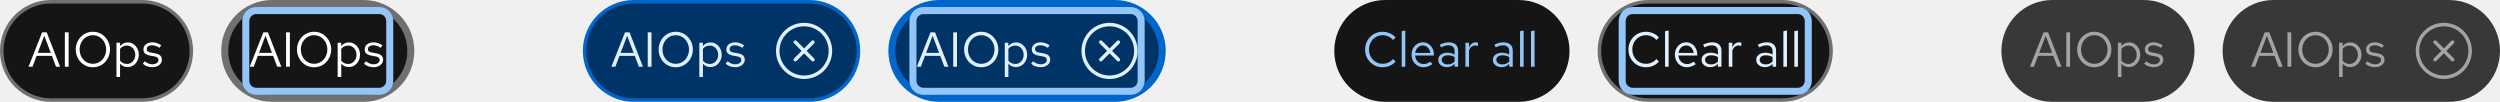
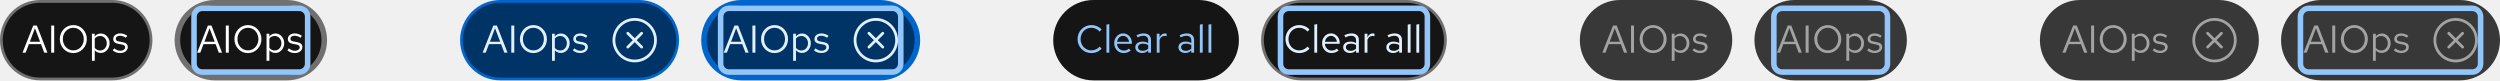
- <svg xmlns="http://www.w3.org/2000/svg" width="712" height="29" viewBox="0 0 712 29" fill="none">
+ <svg xmlns="http://www.w3.org/2000/svg" width="902" height="29" viewBox="0 0 902 29" fill="none">
  <rect x="64" y="1" width="53" height="27" rx="13.5" fill="#151515" />
  <rect x="64" y="1" width="53" height="27" rx="13.5" stroke="#707070" stroke-width="2" />
  <path d="M71.126 19L75.004 9.2H76.292L80.114 19H78.952L77.79 15.92H73.422L72.26 19H71.126ZM73.758 15.066H77.468L75.606 10.18L73.758 15.066ZM81.474 19V9.2H82.552V19H81.474ZM89.453 19.154C88.772 19.154 88.137 19.028 87.549 18.776C86.961 18.515 86.443 18.155 85.995 17.698C85.556 17.231 85.211 16.695 84.959 16.088C84.707 15.472 84.581 14.809 84.581 14.1C84.581 13.391 84.707 12.733 84.959 12.126C85.211 11.51 85.556 10.973 85.995 10.516C86.443 10.049 86.961 9.69 87.549 9.438C88.137 9.177 88.772 9.046 89.453 9.046C90.135 9.046 90.769 9.177 91.357 9.438C91.945 9.69 92.459 10.049 92.897 10.516C93.345 10.973 93.695 11.51 93.947 12.126C94.199 12.733 94.325 13.391 94.325 14.1C94.325 14.809 94.199 15.472 93.947 16.088C93.695 16.695 93.345 17.231 92.897 17.698C92.459 18.155 91.945 18.515 91.357 18.776C90.769 19.028 90.135 19.154 89.453 19.154ZM89.453 18.174C89.985 18.174 90.48 18.071 90.937 17.866C91.394 17.661 91.796 17.371 92.141 16.998C92.487 16.625 92.752 16.191 92.939 15.696C93.135 15.201 93.233 14.669 93.233 14.1C93.233 13.521 93.135 12.989 92.939 12.504C92.752 12.009 92.487 11.575 92.141 11.202C91.796 10.829 91.394 10.539 90.937 10.334C90.48 10.129 89.985 10.026 89.453 10.026C88.921 10.026 88.427 10.129 87.969 10.334C87.512 10.539 87.111 10.829 86.765 11.202C86.42 11.575 86.149 12.009 85.953 12.504C85.766 12.989 85.673 13.517 85.673 14.086C85.673 14.665 85.766 15.201 85.953 15.696C86.149 16.191 86.42 16.625 86.765 16.998C87.111 17.371 87.512 17.661 87.969 17.866C88.427 18.071 88.921 18.174 89.453 18.174ZM96.167 21.926V12.168H97.175V13.148C97.436 12.803 97.754 12.541 98.127 12.364C98.51 12.177 98.93 12.084 99.387 12.084C99.984 12.084 100.517 12.243 100.983 12.56C101.459 12.868 101.837 13.288 102.117 13.82C102.397 14.343 102.537 14.931 102.537 15.584C102.537 16.237 102.393 16.83 102.103 17.362C101.823 17.894 101.441 18.319 100.955 18.636C100.479 18.944 99.938 19.098 99.331 19.098C98.902 19.098 98.505 19.019 98.141 18.86C97.777 18.692 97.46 18.454 97.189 18.146V21.926H96.167ZM99.135 18.216C99.593 18.216 99.999 18.104 100.353 17.88C100.717 17.647 101.002 17.334 101.207 16.942C101.422 16.541 101.529 16.093 101.529 15.598C101.529 15.094 101.422 14.646 101.207 14.254C101.002 13.862 100.717 13.554 100.353 13.33C99.999 13.097 99.593 12.98 99.135 12.98C98.734 12.98 98.361 13.064 98.015 13.232C97.679 13.391 97.404 13.619 97.189 13.918V17.264C97.413 17.563 97.693 17.796 98.029 17.964C98.374 18.132 98.743 18.216 99.135 18.216ZM106.443 19.14C105.883 19.14 105.365 19.056 104.889 18.888C104.413 18.711 104.007 18.459 103.671 18.132L104.217 17.46C104.628 17.759 105.006 17.978 105.351 18.118C105.697 18.249 106.051 18.314 106.415 18.314C106.91 18.314 107.321 18.197 107.647 17.964C107.974 17.731 108.137 17.432 108.137 17.068C108.137 16.788 108.039 16.569 107.843 16.41C107.657 16.251 107.344 16.13 106.905 16.046L105.785 15.85C105.123 15.729 104.633 15.523 104.315 15.234C104.007 14.945 103.853 14.553 103.853 14.058C103.853 13.666 103.956 13.321 104.161 13.022C104.376 12.723 104.67 12.49 105.043 12.322C105.417 12.145 105.841 12.056 106.317 12.056C106.784 12.056 107.227 12.126 107.647 12.266C108.067 12.397 108.492 12.611 108.921 12.91L108.417 13.624C108.063 13.372 107.708 13.19 107.353 13.078C106.999 12.957 106.639 12.896 106.275 12.896C105.827 12.896 105.468 12.994 105.197 13.19C104.927 13.386 104.791 13.652 104.791 13.988C104.791 14.268 104.875 14.483 105.043 14.632C105.221 14.781 105.529 14.893 105.967 14.968L107.115 15.178C107.806 15.299 108.31 15.509 108.627 15.808C108.945 16.107 109.103 16.508 109.103 17.012C109.103 17.413 108.987 17.777 108.753 18.104C108.52 18.421 108.203 18.673 107.801 18.86C107.4 19.047 106.947 19.14 106.443 19.14Z" fill="white" />
  <rect x="70" y="3" width="41" height="23" rx="3" stroke="#92C5F9" stroke-width="2" />
  <rect x="0.5" y="0.5" width="54" height="28" rx="14" fill="#151515" />
  <rect x="0.5" y="0.5" width="54" height="28" rx="14" stroke="#707070" />
  <path d="M8.126 19L12.004 9.2H13.292L17.114 19H15.952L14.79 15.92H10.422L9.26 19H8.126ZM10.758 15.066H14.468L12.606 10.18L10.758 15.066ZM18.474 19V9.2H19.552V19H18.474ZM26.453 19.154C25.772 19.154 25.137 19.028 24.549 18.776C23.961 18.515 23.443 18.155 22.995 17.698C22.556 17.231 22.211 16.695 21.959 16.088C21.707 15.472 21.581 14.809 21.581 14.1C21.581 13.391 21.707 12.733 21.959 12.126C22.211 11.51 22.556 10.973 22.995 10.516C23.443 10.049 23.961 9.69 24.549 9.438C25.137 9.177 25.772 9.046 26.453 9.046C27.134 9.046 27.769 9.177 28.357 9.438C28.945 9.69 29.459 10.049 29.897 10.516C30.345 10.973 30.695 11.51 30.947 12.126C31.199 12.733 31.325 13.391 31.325 14.1C31.325 14.809 31.199 15.472 30.947 16.088C30.695 16.695 30.345 17.231 29.897 17.698C29.459 18.155 28.945 18.515 28.357 18.776C27.769 19.028 27.134 19.154 26.453 19.154ZM26.453 18.174C26.985 18.174 27.48 18.071 27.937 17.866C28.395 17.661 28.796 17.371 29.141 16.998C29.486 16.625 29.753 16.191 29.939 15.696C30.135 15.201 30.233 14.669 30.233 14.1C30.233 13.521 30.135 12.989 29.939 12.504C29.753 12.009 29.486 11.575 29.141 11.202C28.796 10.829 28.395 10.539 27.937 10.334C27.48 10.129 26.985 10.026 26.453 10.026C25.921 10.026 25.427 10.129 24.969 10.334C24.512 10.539 24.11 10.829 23.765 11.202C23.42 11.575 23.149 12.009 22.953 12.504C22.767 12.989 22.673 13.517 22.673 14.086C22.673 14.665 22.767 15.201 22.953 15.696C23.149 16.191 23.42 16.625 23.765 16.998C24.11 17.371 24.512 17.661 24.969 17.866C25.427 18.071 25.921 18.174 26.453 18.174ZM33.167 21.926V12.168H34.175V13.148C34.437 12.803 34.754 12.541 35.127 12.364C35.51 12.177 35.93 12.084 36.387 12.084C36.984 12.084 37.517 12.243 37.983 12.56C38.459 12.868 38.837 13.288 39.117 13.82C39.397 14.343 39.537 14.931 39.537 15.584C39.537 16.237 39.392 16.83 39.103 17.362C38.823 17.894 38.441 18.319 37.955 18.636C37.479 18.944 36.938 19.098 36.331 19.098C35.902 19.098 35.505 19.019 35.141 18.86C34.777 18.692 34.46 18.454 34.189 18.146V21.926H33.167ZM36.135 18.216C36.593 18.216 36.998 18.104 37.353 17.88C37.717 17.647 38.002 17.334 38.207 16.942C38.422 16.541 38.529 16.093 38.529 15.598C38.529 15.094 38.422 14.646 38.207 14.254C38.002 13.862 37.717 13.554 37.353 13.33C36.998 13.097 36.593 12.98 36.135 12.98C35.734 12.98 35.361 13.064 35.015 13.232C34.679 13.391 34.404 13.619 34.189 13.918V17.264C34.413 17.563 34.693 17.796 35.029 17.964C35.374 18.132 35.743 18.216 36.135 18.216ZM43.443 19.14C42.883 19.14 42.365 19.056 41.889 18.888C41.413 18.711 41.007 18.459 40.671 18.132L41.217 17.46C41.628 17.759 42.006 17.978 42.351 18.118C42.697 18.249 43.051 18.314 43.415 18.314C43.91 18.314 44.321 18.197 44.647 17.964C44.974 17.731 45.137 17.432 45.137 17.068C45.137 16.788 45.039 16.569 44.843 16.41C44.657 16.251 44.344 16.13 43.905 16.046L42.785 15.85C42.123 15.729 41.633 15.523 41.315 15.234C41.007 14.945 40.853 14.553 40.853 14.058C40.853 13.666 40.956 13.321 41.161 13.022C41.376 12.723 41.67 12.49 42.043 12.322C42.417 12.145 42.841 12.056 43.317 12.056C43.784 12.056 44.227 12.126 44.647 12.266C45.067 12.397 45.492 12.611 45.921 12.91L45.417 13.624C45.063 13.372 44.708 13.19 44.353 13.078C43.999 12.957 43.639 12.896 43.275 12.896C42.827 12.896 42.468 12.994 42.197 13.19C41.927 13.386 41.791 13.652 41.791 13.988C41.791 14.268 41.875 14.483 42.043 14.632C42.221 14.781 42.529 14.893 42.967 14.968L44.115 15.178C44.806 15.299 45.31 15.509 45.627 15.808C45.945 16.107 46.103 16.508 46.103 17.012C46.103 17.413 45.987 17.777 45.753 18.104C45.52 18.421 45.203 18.673 44.801 18.86C44.4 19.047 43.947 19.14 43.443 19.14Z" fill="white" />
  <rect x="254" y="1" width="77" height="27" rx="13.5" fill="#003366" />
  <rect x="254" y="1" width="77" height="27" rx="13.5" stroke="#0066CC" stroke-width="2" />
  <path d="M261.126 19L265.004 9.2H266.292L270.114 19H268.952L267.79 15.92H263.422L262.26 19H261.126ZM263.758 15.066H267.468L265.606 10.18L263.758 15.066ZM271.474 19V9.2H272.552V19H271.474ZM279.453 19.154C278.772 19.154 278.137 19.028 277.549 18.776C276.961 18.515 276.443 18.155 275.995 17.698C275.557 17.231 275.211 16.695 274.959 16.088C274.707 15.472 274.581 14.809 274.581 14.1C274.581 13.391 274.707 12.733 274.959 12.126C275.211 11.51 275.557 10.973 275.995 10.516C276.443 10.049 276.961 9.69 277.549 9.438C278.137 9.177 278.772 9.046 279.453 9.046C280.135 9.046 280.769 9.177 281.357 9.438C281.945 9.69 282.459 10.049 282.897 10.516C283.345 10.973 283.695 11.51 283.947 12.126C284.199 12.733 284.325 13.391 284.325 14.1C284.325 14.809 284.199 15.472 283.947 16.088C283.695 16.695 283.345 17.231 282.897 17.698C282.459 18.155 281.945 18.515 281.357 18.776C280.769 19.028 280.135 19.154 279.453 19.154ZM279.453 18.174C279.985 18.174 280.48 18.071 280.937 17.866C281.395 17.661 281.796 17.371 282.141 16.998C282.487 16.625 282.753 16.191 282.939 15.696C283.135 15.201 283.233 14.669 283.233 14.1C283.233 13.521 283.135 12.989 282.939 12.504C282.753 12.009 282.487 11.575 282.141 11.202C281.796 10.829 281.395 10.539 280.937 10.334C280.48 10.129 279.985 10.026 279.453 10.026C278.921 10.026 278.427 10.129 277.969 10.334C277.512 10.539 277.111 10.829 276.765 11.202C276.42 11.575 276.149 12.009 275.953 12.504C275.767 12.989 275.673 13.517 275.673 14.086C275.673 14.665 275.767 15.201 275.953 15.696C276.149 16.191 276.42 16.625 276.765 16.998C277.111 17.371 277.512 17.661 277.969 17.866C278.427 18.071 278.921 18.174 279.453 18.174ZM286.167 21.926V12.168H287.175V13.148C287.437 12.803 287.754 12.541 288.127 12.364C288.51 12.177 288.93 12.084 289.387 12.084C289.985 12.084 290.517 12.243 290.983 12.56C291.459 12.868 291.837 13.288 292.117 13.82C292.397 14.343 292.537 14.931 292.537 15.584C292.537 16.237 292.393 16.83 292.103 17.362C291.823 17.894 291.441 18.319 290.955 18.636C290.479 18.944 289.938 19.098 289.331 19.098C288.902 19.098 288.505 19.019 288.141 18.86C287.777 18.692 287.46 18.454 287.189 18.146V21.926H286.167ZM289.135 18.216C289.593 18.216 289.999 18.104 290.353 17.88C290.717 17.647 291.002 17.334 291.207 16.942C291.422 16.541 291.529 16.093 291.529 15.598C291.529 15.094 291.422 14.646 291.207 14.254C291.002 13.862 290.717 13.554 290.353 13.33C289.999 13.097 289.593 12.98 289.135 12.98C288.734 12.98 288.361 13.064 288.015 13.232C287.679 13.391 287.404 13.619 287.189 13.918V17.264C287.413 17.563 287.693 17.796 288.029 17.964C288.375 18.132 288.743 18.216 289.135 18.216ZM296.443 19.14C295.883 19.14 295.365 19.056 294.889 18.888C294.413 18.711 294.007 18.459 293.671 18.132L294.217 17.46C294.628 17.759 295.006 17.978 295.351 18.118C295.697 18.249 296.051 18.314 296.415 18.314C296.91 18.314 297.321 18.197 297.647 17.964C297.974 17.731 298.137 17.432 298.137 17.068C298.137 16.788 298.039 16.569 297.843 16.41C297.657 16.251 297.344 16.13 296.905 16.046L295.785 15.85C295.123 15.729 294.633 15.523 294.315 15.234C294.007 14.945 293.853 14.553 293.853 14.058C293.853 13.666 293.956 13.321 294.161 13.022C294.376 12.723 294.67 12.49 295.043 12.322C295.417 12.145 295.841 12.056 296.317 12.056C296.784 12.056 297.227 12.126 297.647 12.266C298.067 12.397 298.492 12.611 298.921 12.91L298.417 13.624C298.063 13.372 297.708 13.19 297.353 13.078C296.999 12.957 296.639 12.896 296.275 12.896C295.827 12.896 295.468 12.994 295.197 13.19C294.927 13.386 294.791 13.652 294.791 13.988C294.791 14.268 294.875 14.483 295.043 14.632C295.221 14.781 295.529 14.893 295.967 14.968L297.115 15.178C297.806 15.299 298.31 15.509 298.627 15.808C298.945 16.107 299.103 16.508 299.103 17.012C299.103 17.413 298.987 17.777 298.753 18.104C298.52 18.421 298.203 18.673 297.801 18.86C297.4 19.047 296.947 19.14 296.443 19.14Z" fill="#E0F0FF" />
  <g clip-path="url(#clip0_41_3186)">
    <path d="M318.855 11.645C318.66 11.45 318.345 11.45 318.15 11.645L316.005 13.79L313.86 11.645C313.665 11.45 313.35 11.45 313.155 11.645C312.96 11.84 312.96 12.155 313.155 12.35L315.3 14.495L313.155 16.64C312.96 16.835 312.96 17.15 313.155 17.345C313.255 17.445 313.38 17.49 313.51 17.49C313.64 17.49 313.765 17.44 313.865 17.345L316.01 15.2L318.155 17.345C318.255 17.445 318.38 17.49 318.51 17.49C318.64 17.49 318.765 17.44 318.865 17.345C319.06 17.15 319.06 16.835 318.865 16.64L316.72 14.495L318.865 12.35C319.06 12.155 319.06 11.84 318.865 11.645H318.855Z" fill="#E0F0FF" />
    <path d="M316 6.5C311.59 6.5 308 10.09 308 14.5C308 18.91 311.59 22.5 316 22.5C320.41 22.5 324 18.91 324 14.5C324 10.09 320.41 6.5 316 6.5ZM316 21.5C312.14 21.5 309 18.36 309 14.5C309 10.64 312.14 7.5 316 7.5C319.86 7.5 323 10.64 323 14.5C323 18.36 319.86 21.5 316 21.5Z" fill="#E0F0FF" />
  </g>
  <rect x="260" y="3" width="65" height="23" rx="3" stroke="#92C5F9" stroke-width="2" />
  <rect x="166.5" y="0.5" width="78" height="28" rx="14" fill="#003366" />
  <rect x="166.5" y="0.5" width="78" height="28" rx="14" stroke="#0066CC" />
  <path d="M174.126 19L178.004 9.2H179.292L183.114 19H181.952L180.79 15.92H176.422L175.26 19H174.126ZM176.758 15.066H180.468L178.606 10.18L176.758 15.066ZM184.474 19V9.2H185.552V19H184.474ZM192.453 19.154C191.772 19.154 191.137 19.028 190.549 18.776C189.961 18.515 189.443 18.155 188.995 17.698C188.557 17.231 188.211 16.695 187.959 16.088C187.707 15.472 187.581 14.809 187.581 14.1C187.581 13.391 187.707 12.733 187.959 12.126C188.211 11.51 188.557 10.973 188.995 10.516C189.443 10.049 189.961 9.69 190.549 9.438C191.137 9.177 191.772 9.046 192.453 9.046C193.135 9.046 193.769 9.177 194.357 9.438C194.945 9.69 195.459 10.049 195.897 10.516C196.345 10.973 196.695 11.51 196.947 12.126C197.199 12.733 197.325 13.391 197.325 14.1C197.325 14.809 197.199 15.472 196.947 16.088C196.695 16.695 196.345 17.231 195.897 17.698C195.459 18.155 194.945 18.515 194.357 18.776C193.769 19.028 193.135 19.154 192.453 19.154ZM192.453 18.174C192.985 18.174 193.48 18.071 193.937 17.866C194.395 17.661 194.796 17.371 195.141 16.998C195.487 16.625 195.753 16.191 195.939 15.696C196.135 15.201 196.233 14.669 196.233 14.1C196.233 13.521 196.135 12.989 195.939 12.504C195.753 12.009 195.487 11.575 195.141 11.202C194.796 10.829 194.395 10.539 193.937 10.334C193.48 10.129 192.985 10.026 192.453 10.026C191.921 10.026 191.427 10.129 190.969 10.334C190.512 10.539 190.111 10.829 189.765 11.202C189.42 11.575 189.149 12.009 188.953 12.504C188.767 12.989 188.673 13.517 188.673 14.086C188.673 14.665 188.767 15.201 188.953 15.696C189.149 16.191 189.42 16.625 189.765 16.998C190.111 17.371 190.512 17.661 190.969 17.866C191.427 18.071 191.921 18.174 192.453 18.174ZM199.167 21.926V12.168H200.175V13.148C200.437 12.803 200.754 12.541 201.127 12.364C201.51 12.177 201.93 12.084 202.387 12.084C202.985 12.084 203.517 12.243 203.983 12.56C204.459 12.868 204.837 13.288 205.117 13.82C205.397 14.343 205.537 14.931 205.537 15.584C205.537 16.237 205.393 16.83 205.103 17.362C204.823 17.894 204.441 18.319 203.955 18.636C203.479 18.944 202.938 19.098 202.331 19.098C201.902 19.098 201.505 19.019 201.141 18.86C200.777 18.692 200.46 18.454 200.189 18.146V21.926H199.167ZM202.135 18.216C202.593 18.216 202.999 18.104 203.353 17.88C203.717 17.647 204.002 17.334 204.207 16.942C204.422 16.541 204.529 16.093 204.529 15.598C204.529 15.094 204.422 14.646 204.207 14.254C204.002 13.862 203.717 13.554 203.353 13.33C202.999 13.097 202.593 12.98 202.135 12.98C201.734 12.98 201.361 13.064 201.015 13.232C200.679 13.391 200.404 13.619 200.189 13.918V17.264C200.413 17.563 200.693 17.796 201.029 17.964C201.375 18.132 201.743 18.216 202.135 18.216ZM209.443 19.14C208.883 19.14 208.365 19.056 207.889 18.888C207.413 18.711 207.007 18.459 206.671 18.132L207.217 17.46C207.628 17.759 208.006 17.978 208.351 18.118C208.697 18.249 209.051 18.314 209.415 18.314C209.91 18.314 210.321 18.197 210.647 17.964C210.974 17.731 211.137 17.432 211.137 17.068C211.137 16.788 211.039 16.569 210.843 16.41C210.657 16.251 210.344 16.13 209.905 16.046L208.785 15.85C208.123 15.729 207.633 15.523 207.315 15.234C207.007 14.945 206.853 14.553 206.853 14.058C206.853 13.666 206.956 13.321 207.161 13.022C207.376 12.723 207.67 12.49 208.043 12.322C208.417 12.145 208.841 12.056 209.317 12.056C209.784 12.056 210.227 12.126 210.647 12.266C211.067 12.397 211.492 12.611 211.921 12.91L211.417 13.624C211.063 13.372 210.708 13.19 210.353 13.078C209.999 12.957 209.639 12.896 209.275 12.896C208.827 12.896 208.468 12.994 208.197 13.19C207.927 13.386 207.791 13.652 207.791 13.988C207.791 14.268 207.875 14.483 208.043 14.632C208.221 14.781 208.529 14.893 208.967 14.968L210.115 15.178C210.806 15.299 211.31 15.509 211.627 15.808C211.945 16.107 212.103 16.508 212.103 17.012C212.103 17.413 211.987 17.777 211.753 18.104C211.52 18.421 211.203 18.673 210.801 18.86C210.4 19.047 209.947 19.14 209.443 19.14Z" fill="#E0F0FF" />
  <g clip-path="url(#clip1_41_3186)">
    <path d="M231.855 11.645C231.66 11.45 231.345 11.45 231.15 11.645L229.005 13.79L226.86 11.645C226.665 11.45 226.35 11.45 226.155 11.645C225.96 11.84 225.96 12.155 226.155 12.35L228.3 14.495L226.155 16.64C225.96 16.835 225.96 17.15 226.155 17.345C226.255 17.445 226.38 17.49 226.51 17.49C226.64 17.49 226.765 17.44 226.865 17.345L229.01 15.2L231.155 17.345C231.255 17.445 231.38 17.49 231.51 17.49C231.64 17.49 231.765 17.44 231.865 17.345C232.06 17.15 232.06 16.835 231.865 16.64L229.72 14.495L231.865 12.35C232.06 12.155 232.06 11.84 231.865 11.645H231.855Z" fill="#E0F0FF" />
    <path d="M229 6.5C224.59 6.5 221 10.09 221 14.5C221 18.91 224.59 22.5 229 22.5C233.41 22.5 237 18.91 237 14.5C237 10.09 233.41 6.5 229 6.5ZM229 21.5C225.14 21.5 222 18.36 222 14.5C222 10.64 225.14 7.5 229 7.5C232.86 7.5 236 10.64 236 14.5C236 18.36 232.86 21.5 229 21.5Z" fill="#E0F0FF" />
  </g>
  <rect x="455.5" y="0.5" width="66" height="28" rx="14" fill="#151515" />
  <rect x="455.5" y="0.5" width="66" height="28" rx="14" stroke="#707070" />
  <path d="M468.768 19.154C468.068 19.154 467.415 19.028 466.808 18.776C466.211 18.515 465.683 18.155 465.226 17.698C464.769 17.231 464.414 16.695 464.162 16.088C463.91 15.472 463.784 14.809 463.784 14.1C463.784 13.391 463.91 12.733 464.162 12.126C464.414 11.51 464.769 10.973 465.226 10.516C465.683 10.049 466.211 9.69 466.808 9.438C467.415 9.177 468.068 9.046 468.768 9.046C469.253 9.046 469.715 9.111 470.154 9.242C470.602 9.363 471.022 9.545 471.414 9.788C471.806 10.021 472.156 10.311 472.464 10.656L471.75 11.398C471.386 10.959 470.938 10.623 470.406 10.39C469.883 10.147 469.337 10.026 468.768 10.026C468.217 10.026 467.704 10.129 467.228 10.334C466.752 10.539 466.337 10.829 465.982 11.202C465.637 11.575 465.366 12.009 465.17 12.504C464.974 12.989 464.876 13.521 464.876 14.1C464.876 14.669 464.974 15.201 465.17 15.696C465.366 16.191 465.637 16.625 465.982 16.998C466.337 17.371 466.752 17.661 467.228 17.866C467.704 18.071 468.217 18.174 468.768 18.174C469.337 18.174 469.883 18.053 470.406 17.81C470.938 17.567 471.386 17.231 471.75 16.802L472.464 17.544C472.156 17.889 471.806 18.183 471.414 18.426C471.022 18.659 470.602 18.841 470.154 18.972C469.715 19.093 469.253 19.154 468.768 19.154ZM474.208 19V8.892L475.23 8.682V19H474.208ZM480.405 19.14C479.771 19.14 479.197 18.986 478.683 18.678C478.17 18.361 477.764 17.936 477.465 17.404C477.167 16.863 477.017 16.256 477.017 15.584C477.017 14.912 477.157 14.31 477.437 13.778C477.727 13.246 478.114 12.826 478.599 12.518C479.085 12.21 479.626 12.056 480.223 12.056C480.83 12.056 481.367 12.21 481.833 12.518C482.309 12.817 482.683 13.227 482.953 13.75C483.233 14.263 483.373 14.847 483.373 15.5V15.808H478.011C478.049 16.275 478.175 16.695 478.389 17.068C478.613 17.432 478.903 17.721 479.257 17.936C479.621 18.141 480.018 18.244 480.447 18.244C480.802 18.244 481.143 18.183 481.469 18.062C481.805 17.931 482.09 17.759 482.323 17.544L482.967 18.23C482.575 18.538 482.169 18.767 481.749 18.916C481.329 19.065 480.881 19.14 480.405 19.14ZM478.039 15.08H482.365C482.319 14.669 482.193 14.305 481.987 13.988C481.791 13.661 481.539 13.405 481.231 13.218C480.933 13.031 480.597 12.938 480.223 12.938C479.85 12.938 479.509 13.031 479.201 13.218C478.893 13.395 478.637 13.647 478.431 13.974C478.235 14.291 478.105 14.66 478.039 15.08ZM487.096 19.126C486.61 19.126 486.181 19.037 485.808 18.86C485.434 18.683 485.14 18.44 484.926 18.132C484.72 17.815 484.618 17.451 484.618 17.04C484.618 16.629 484.725 16.275 484.94 15.976C485.154 15.668 485.453 15.43 485.836 15.262C486.218 15.094 486.666 15.01 487.18 15.01C487.572 15.01 487.94 15.052 488.286 15.136C488.64 15.22 488.967 15.355 489.266 15.542V14.604C489.266 14.044 489.116 13.624 488.818 13.344C488.519 13.055 488.08 12.91 487.502 12.91C487.184 12.91 486.858 12.957 486.522 13.05C486.195 13.143 485.831 13.293 485.43 13.498L485.052 12.714C485.966 12.275 486.825 12.056 487.628 12.056C488.477 12.056 489.13 12.266 489.588 12.686C490.045 13.097 490.274 13.689 490.274 14.464V19H489.266V18.202C488.967 18.51 488.636 18.743 488.272 18.902C487.908 19.051 487.516 19.126 487.096 19.126ZM485.598 17.012C485.598 17.413 485.752 17.735 486.06 17.978C486.377 18.221 486.792 18.342 487.306 18.342C487.688 18.342 488.038 18.277 488.356 18.146C488.682 18.015 488.986 17.819 489.266 17.558V16.242C488.976 16.074 488.678 15.953 488.37 15.878C488.062 15.794 487.716 15.752 487.334 15.752C486.811 15.752 486.391 15.869 486.074 16.102C485.756 16.326 485.598 16.629 485.598 17.012ZM492.351 19V12.168H493.373V13.568C493.55 13.092 493.802 12.723 494.129 12.462C494.465 12.191 494.847 12.056 495.277 12.056C495.398 12.056 495.51 12.065 495.613 12.084C495.715 12.093 495.818 12.117 495.921 12.154V13.078C495.809 13.041 495.687 13.013 495.557 12.994C495.435 12.966 495.319 12.952 495.207 12.952C494.787 12.952 494.418 13.073 494.101 13.316C493.793 13.559 493.55 13.899 493.373 14.338V19H492.351ZM502.654 19.126C502.169 19.126 501.74 19.037 501.366 18.86C500.993 18.683 500.699 18.44 500.484 18.132C500.279 17.815 500.176 17.451 500.176 17.04C500.176 16.629 500.284 16.275 500.498 15.976C500.713 15.668 501.012 15.43 501.394 15.262C501.777 15.094 502.225 15.01 502.738 15.01C503.13 15.01 503.499 15.052 503.844 15.136C504.199 15.22 504.526 15.355 504.824 15.542V14.604C504.824 14.044 504.675 13.624 504.376 13.344C504.078 13.055 503.639 12.91 503.06 12.91C502.743 12.91 502.416 12.957 502.08 13.05C501.754 13.143 501.39 13.293 500.988 13.498L500.61 12.714C501.525 12.275 502.384 12.056 503.186 12.056C504.036 12.056 504.689 12.266 505.146 12.686C505.604 13.097 505.832 13.689 505.832 14.464V19H504.824V18.202C504.526 18.51 504.194 18.743 503.83 18.902C503.466 19.051 503.074 19.126 502.654 19.126ZM501.156 17.012C501.156 17.413 501.31 17.735 501.618 17.978C501.936 18.221 502.351 18.342 502.864 18.342C503.247 18.342 503.597 18.277 503.914 18.146C504.241 18.015 504.544 17.819 504.824 17.558V16.242C504.535 16.074 504.236 15.953 503.928 15.878C503.62 15.794 503.275 15.752 502.892 15.752C502.37 15.752 501.95 15.869 501.632 16.102C501.315 16.326 501.156 16.629 501.156 17.012ZM507.909 19V8.892L508.931 8.682V19H507.909ZM511.027 19V8.892L512.049 8.682V19H511.027Z" fill="#E0F0FF" />
  <rect x="462" y="3" width="53" height="23" rx="3" stroke="#92C5F9" stroke-width="2" />
  <rect x="380" width="67" height="29" rx="14.5" fill="#151515" />
  <path d="M393.768 19.154C393.068 19.154 392.415 19.028 391.808 18.776C391.211 18.515 390.683 18.155 390.226 17.698C389.769 17.231 389.414 16.695 389.162 16.088C388.91 15.472 388.784 14.809 388.784 14.1C388.784 13.391 388.91 12.733 389.162 12.126C389.414 11.51 389.769 10.973 390.226 10.516C390.683 10.049 391.211 9.69 391.808 9.438C392.415 9.177 393.068 9.046 393.768 9.046C394.253 9.046 394.715 9.111 395.154 9.242C395.602 9.363 396.022 9.545 396.414 9.788C396.806 10.021 397.156 10.311 397.464 10.656L396.75 11.398C396.386 10.959 395.938 10.623 395.406 10.39C394.883 10.147 394.337 10.026 393.768 10.026C393.217 10.026 392.704 10.129 392.228 10.334C391.752 10.539 391.337 10.829 390.982 11.202C390.637 11.575 390.366 12.009 390.17 12.504C389.974 12.989 389.876 13.521 389.876 14.1C389.876 14.669 389.974 15.201 390.17 15.696C390.366 16.191 390.637 16.625 390.982 16.998C391.337 17.371 391.752 17.661 392.228 17.866C392.704 18.071 393.217 18.174 393.768 18.174C394.337 18.174 394.883 18.053 395.406 17.81C395.938 17.567 396.386 17.231 396.75 16.802L397.464 17.544C397.156 17.889 396.806 18.183 396.414 18.426C396.022 18.659 395.602 18.841 395.154 18.972C394.715 19.093 394.253 19.154 393.768 19.154ZM399.208 19V8.892L400.23 8.682V19H399.208ZM405.405 19.14C404.771 19.14 404.197 18.986 403.683 18.678C403.17 18.361 402.764 17.936 402.465 17.404C402.167 16.863 402.017 16.256 402.017 15.584C402.017 14.912 402.157 14.31 402.437 13.778C402.727 13.246 403.114 12.826 403.599 12.518C404.085 12.21 404.626 12.056 405.223 12.056C405.83 12.056 406.367 12.21 406.833 12.518C407.309 12.817 407.683 13.227 407.953 13.75C408.233 14.263 408.373 14.847 408.373 15.5V15.808H403.011C403.049 16.275 403.175 16.695 403.389 17.068C403.613 17.432 403.903 17.721 404.257 17.936C404.621 18.141 405.018 18.244 405.447 18.244C405.802 18.244 406.143 18.183 406.469 18.062C406.805 17.931 407.09 17.759 407.323 17.544L407.967 18.23C407.575 18.538 407.169 18.767 406.749 18.916C406.329 19.065 405.881 19.14 405.405 19.14ZM403.039 15.08H407.365C407.319 14.669 407.193 14.305 406.987 13.988C406.791 13.661 406.539 13.405 406.231 13.218C405.933 13.031 405.597 12.938 405.223 12.938C404.85 12.938 404.509 13.031 404.201 13.218C403.893 13.395 403.637 13.647 403.431 13.974C403.235 14.291 403.105 14.66 403.039 15.08ZM412.096 19.126C411.61 19.126 411.181 19.037 410.808 18.86C410.434 18.683 410.14 18.44 409.926 18.132C409.72 17.815 409.618 17.451 409.618 17.04C409.618 16.629 409.725 16.275 409.94 15.976C410.154 15.668 410.453 15.43 410.836 15.262C411.218 15.094 411.666 15.01 412.18 15.01C412.572 15.01 412.94 15.052 413.286 15.136C413.64 15.22 413.967 15.355 414.266 15.542V14.604C414.266 14.044 414.116 13.624 413.818 13.344C413.519 13.055 413.08 12.91 412.502 12.91C412.184 12.91 411.858 12.957 411.522 13.05C411.195 13.143 410.831 13.293 410.43 13.498L410.052 12.714C410.966 12.275 411.825 12.056 412.628 12.056C413.477 12.056 414.13 12.266 414.588 12.686C415.045 13.097 415.274 13.689 415.274 14.464V19H414.266V18.202C413.967 18.51 413.636 18.743 413.272 18.902C412.908 19.051 412.516 19.126 412.096 19.126ZM410.598 17.012C410.598 17.413 410.752 17.735 411.06 17.978C411.377 18.221 411.792 18.342 412.306 18.342C412.688 18.342 413.038 18.277 413.356 18.146C413.682 18.015 413.986 17.819 414.266 17.558V16.242C413.976 16.074 413.678 15.953 413.37 15.878C413.062 15.794 412.716 15.752 412.334 15.752C411.811 15.752 411.391 15.869 411.074 16.102C410.756 16.326 410.598 16.629 410.598 17.012ZM417.351 19V12.168H418.373V13.568C418.55 13.092 418.802 12.723 419.129 12.462C419.465 12.191 419.847 12.056 420.277 12.056C420.398 12.056 420.51 12.065 420.613 12.084C420.715 12.093 420.818 12.117 420.921 12.154V13.078C420.809 13.041 420.687 13.013 420.557 12.994C420.435 12.966 420.319 12.952 420.207 12.952C419.787 12.952 419.418 13.073 419.101 13.316C418.793 13.559 418.55 13.899 418.373 14.338V19H417.351ZM427.654 19.126C427.169 19.126 426.74 19.037 426.366 18.86C425.993 18.683 425.699 18.44 425.484 18.132C425.279 17.815 425.176 17.451 425.176 17.04C425.176 16.629 425.284 16.275 425.498 15.976C425.713 15.668 426.012 15.43 426.394 15.262C426.777 15.094 427.225 15.01 427.738 15.01C428.13 15.01 428.499 15.052 428.844 15.136C429.199 15.22 429.526 15.355 429.824 15.542V14.604C429.824 14.044 429.675 13.624 429.376 13.344C429.078 13.055 428.639 12.91 428.06 12.91C427.743 12.91 427.416 12.957 427.08 13.05C426.754 13.143 426.39 13.293 425.988 13.498L425.61 12.714C426.525 12.275 427.384 12.056 428.186 12.056C429.036 12.056 429.689 12.266 430.146 12.686C430.604 13.097 430.832 13.689 430.832 14.464V19H429.824V18.202C429.526 18.51 429.194 18.743 428.83 18.902C428.466 19.051 428.074 19.126 427.654 19.126ZM426.156 17.012C426.156 17.413 426.31 17.735 426.618 17.978C426.936 18.221 427.351 18.342 427.864 18.342C428.247 18.342 428.597 18.277 428.914 18.146C429.241 18.015 429.544 17.819 429.824 17.558V16.242C429.535 16.074 429.236 15.953 428.928 15.878C428.62 15.794 428.275 15.752 427.892 15.752C427.37 15.752 426.95 15.869 426.632 16.102C426.315 16.326 426.156 16.629 426.156 17.012ZM432.909 19V8.892L433.931 8.682V19H432.909ZM436.027 19V8.892L437.049 8.682V19H436.027Z" fill="#92C5F9" />
-   <rect x="633" width="79" height="29" rx="14.5" fill="#383838" />
+   <rect x="633" width="55" height="29" rx="14.5" fill="#383838" />
  <path d="M641.126 19L645.004 9.2H646.292L650.114 19H648.952L647.79 15.92H643.422L642.26 19H641.126ZM643.758 15.066H647.468L645.606 10.18L643.758 15.066ZM651.474 19V9.2H652.552V19H651.474ZM659.453 19.154C658.772 19.154 658.137 19.028 657.549 18.776C656.961 18.515 656.443 18.155 655.995 17.698C655.557 17.231 655.211 16.695 654.959 16.088C654.707 15.472 654.581 14.809 654.581 14.1C654.581 13.391 654.707 12.733 654.959 12.126C655.211 11.51 655.557 10.973 655.995 10.516C656.443 10.049 656.961 9.69 657.549 9.438C658.137 9.177 658.772 9.046 659.453 9.046C660.135 9.046 660.769 9.177 661.357 9.438C661.945 9.69 662.459 10.049 662.897 10.516C663.345 10.973 663.695 11.51 663.947 12.126C664.199 12.733 664.325 13.391 664.325 14.1C664.325 14.809 664.199 15.472 663.947 16.088C663.695 16.695 663.345 17.231 662.897 17.698C662.459 18.155 661.945 18.515 661.357 18.776C660.769 19.028 660.135 19.154 659.453 19.154ZM659.453 18.174C659.985 18.174 660.48 18.071 660.937 17.866C661.395 17.661 661.796 17.371 662.141 16.998C662.487 16.625 662.753 16.191 662.939 15.696C663.135 15.201 663.233 14.669 663.233 14.1C663.233 13.521 663.135 12.989 662.939 12.504C662.753 12.009 662.487 11.575 662.141 11.202C661.796 10.829 661.395 10.539 660.937 10.334C660.48 10.129 659.985 10.026 659.453 10.026C658.921 10.026 658.427 10.129 657.969 10.334C657.512 10.539 657.111 10.829 656.765 11.202C656.42 11.575 656.149 12.009 655.953 12.504C655.767 12.989 655.673 13.517 655.673 14.086C655.673 14.665 655.767 15.201 655.953 15.696C656.149 16.191 656.42 16.625 656.765 16.998C657.111 17.371 657.512 17.661 657.969 17.866C658.427 18.071 658.921 18.174 659.453 18.174ZM666.167 21.926V12.168H667.175V13.148C667.437 12.803 667.754 12.541 668.127 12.364C668.51 12.177 668.93 12.084 669.387 12.084C669.985 12.084 670.517 12.243 670.983 12.56C671.459 12.868 671.837 13.288 672.117 13.82C672.397 14.343 672.537 14.931 672.537 15.584C672.537 16.237 672.393 16.83 672.103 17.362C671.823 17.894 671.441 18.319 670.955 18.636C670.479 18.944 669.938 19.098 669.331 19.098C668.902 19.098 668.505 19.019 668.141 18.86C667.777 18.692 667.46 18.454 667.189 18.146V21.926H666.167ZM669.135 18.216C669.593 18.216 669.999 18.104 670.353 17.88C670.717 17.647 671.002 17.334 671.207 16.942C671.422 16.541 671.529 16.093 671.529 15.598C671.529 15.094 671.422 14.646 671.207 14.254C671.002 13.862 670.717 13.554 670.353 13.33C669.999 13.097 669.593 12.98 669.135 12.98C668.734 12.98 668.361 13.064 668.015 13.232C667.679 13.391 667.404 13.619 667.189 13.918V17.264C667.413 17.563 667.693 17.796 668.029 17.964C668.375 18.132 668.743 18.216 669.135 18.216ZM676.443 19.14C675.883 19.14 675.365 19.056 674.889 18.888C674.413 18.711 674.007 18.459 673.671 18.132L674.217 17.46C674.628 17.759 675.006 17.978 675.351 18.118C675.697 18.249 676.051 18.314 676.415 18.314C676.91 18.314 677.321 18.197 677.647 17.964C677.974 17.731 678.137 17.432 678.137 17.068C678.137 16.788 678.039 16.569 677.843 16.41C677.657 16.251 677.344 16.13 676.905 16.046L675.785 15.85C675.123 15.729 674.633 15.523 674.315 15.234C674.007 14.945 673.853 14.553 673.853 14.058C673.853 13.666 673.956 13.321 674.161 13.022C674.376 12.723 674.67 12.49 675.043 12.322C675.417 12.145 675.841 12.056 676.317 12.056C676.784 12.056 677.227 12.126 677.647 12.266C678.067 12.397 678.492 12.611 678.921 12.91L678.417 13.624C678.063 13.372 677.708 13.19 677.353 13.078C676.999 12.957 676.639 12.896 676.275 12.896C675.827 12.896 675.468 12.994 675.197 13.19C674.927 13.386 674.791 13.652 674.791 13.988C674.791 14.268 674.875 14.483 675.043 14.632C675.221 14.781 675.529 14.893 675.967 14.968L677.115 15.178C677.806 15.299 678.31 15.509 678.627 15.808C678.945 16.107 679.103 16.508 679.103 17.012C679.103 17.413 678.987 17.777 678.753 18.104C678.52 18.421 678.203 18.673 677.801 18.86C677.4 19.047 676.947 19.14 676.443 19.14Z" fill="#A3A3A3" />
-   <g clip-path="url(#clip2_41_3186)">
-     <path d="M698.855 11.645C698.66 11.45 698.345 11.45 698.15 11.645L696.005 13.79L693.86 11.645C693.665 11.45 693.35 11.45 693.155 11.645C692.96 11.84 692.96 12.155 693.155 12.35L695.3 14.495L693.155 16.64C692.96 16.835 692.96 17.15 693.155 17.345C693.255 17.445 693.38 17.49 693.51 17.49C693.64 17.49 693.765 17.44 693.865 17.345L696.01 15.2L698.155 17.345C698.255 17.445 698.38 17.49 698.51 17.49C698.64 17.49 698.765 17.44 698.865 17.345C699.06 17.15 699.06 16.835 698.865 16.64L696.72 14.495L698.865 12.35C699.06 12.155 699.06 11.84 698.865 11.645H698.855Z" fill="#A3A3A3" />
-     <path d="M696 6.5C691.59 6.5 688 10.09 688 14.5C688 18.91 691.59 22.5 696 22.5C700.41 22.5 704 18.91 704 14.5C704 10.09 700.41 6.5 696 6.5ZM696 21.5C692.14 21.5 689 18.36 689 14.5C689 10.64 692.14 7.5 696 7.5C699.86 7.5 703 10.64 703 14.5C703 18.36 699.86 21.5 696 21.5Z" fill="#A3A3A3" />
-   </g>
+   <rect x="640" y="3" width="41" height="23" rx="3" stroke="#92C5F9" stroke-width="2" />
  <rect x="570" width="55" height="29" rx="14.5" fill="#383838" />
  <path d="M578.126 19L582.004 9.2H583.292L587.114 19H585.952L584.79 15.92H580.422L579.26 19H578.126ZM580.758 15.066H584.468L582.606 10.18L580.758 15.066ZM588.474 19V9.2H589.552V19H588.474ZM596.453 19.154C595.772 19.154 595.137 19.028 594.549 18.776C593.961 18.515 593.443 18.155 592.995 17.698C592.557 17.231 592.211 16.695 591.959 16.088C591.707 15.472 591.581 14.809 591.581 14.1C591.581 13.391 591.707 12.733 591.959 12.126C592.211 11.51 592.557 10.973 592.995 10.516C593.443 10.049 593.961 9.69 594.549 9.438C595.137 9.177 595.772 9.046 596.453 9.046C597.135 9.046 597.769 9.177 598.357 9.438C598.945 9.69 599.459 10.049 599.897 10.516C600.345 10.973 600.695 11.51 600.947 12.126C601.199 12.733 601.325 13.391 601.325 14.1C601.325 14.809 601.199 15.472 600.947 16.088C600.695 16.695 600.345 17.231 599.897 17.698C599.459 18.155 598.945 18.515 598.357 18.776C597.769 19.028 597.135 19.154 596.453 19.154ZM596.453 18.174C596.985 18.174 597.48 18.071 597.937 17.866C598.395 17.661 598.796 17.371 599.141 16.998C599.487 16.625 599.753 16.191 599.939 15.696C600.135 15.201 600.233 14.669 600.233 14.1C600.233 13.521 600.135 12.989 599.939 12.504C599.753 12.009 599.487 11.575 599.141 11.202C598.796 10.829 598.395 10.539 597.937 10.334C597.48 10.129 596.985 10.026 596.453 10.026C595.921 10.026 595.427 10.129 594.969 10.334C594.512 10.539 594.111 10.829 593.765 11.202C593.42 11.575 593.149 12.009 592.953 12.504C592.767 12.989 592.673 13.517 592.673 14.086C592.673 14.665 592.767 15.201 592.953 15.696C593.149 16.191 593.42 16.625 593.765 16.998C594.111 17.371 594.512 17.661 594.969 17.866C595.427 18.071 595.921 18.174 596.453 18.174ZM603.167 21.926V12.168H604.175V13.148C604.437 12.803 604.754 12.541 605.127 12.364C605.51 12.177 605.93 12.084 606.387 12.084C606.985 12.084 607.517 12.243 607.983 12.56C608.459 12.868 608.837 13.288 609.117 13.82C609.397 14.343 609.537 14.931 609.537 15.584C609.537 16.237 609.393 16.83 609.103 17.362C608.823 17.894 608.441 18.319 607.955 18.636C607.479 18.944 606.938 19.098 606.331 19.098C605.902 19.098 605.505 19.019 605.141 18.86C604.777 18.692 604.46 18.454 604.189 18.146V21.926H603.167ZM606.135 18.216C606.593 18.216 606.999 18.104 607.353 17.88C607.717 17.647 608.002 17.334 608.207 16.942C608.422 16.541 608.529 16.093 608.529 15.598C608.529 15.094 608.422 14.646 608.207 14.254C608.002 13.862 607.717 13.554 607.353 13.33C606.999 13.097 606.593 12.98 606.135 12.98C605.734 12.98 605.361 13.064 605.015 13.232C604.679 13.391 604.404 13.619 604.189 13.918V17.264C604.413 17.563 604.693 17.796 605.029 17.964C605.375 18.132 605.743 18.216 606.135 18.216ZM613.443 19.14C612.883 19.14 612.365 19.056 611.889 18.888C611.413 18.711 611.007 18.459 610.671 18.132L611.217 17.46C611.628 17.759 612.006 17.978 612.351 18.118C612.697 18.249 613.051 18.314 613.415 18.314C613.91 18.314 614.321 18.197 614.647 17.964C614.974 17.731 615.137 17.432 615.137 17.068C615.137 16.788 615.039 16.569 614.843 16.41C614.657 16.251 614.344 16.13 613.905 16.046L612.785 15.85C612.123 15.729 611.633 15.523 611.315 15.234C611.007 14.945 610.853 14.553 610.853 14.058C610.853 13.666 610.956 13.321 611.161 13.022C611.376 12.723 611.67 12.49 612.043 12.322C612.417 12.145 612.841 12.056 613.317 12.056C613.784 12.056 614.227 12.126 614.647 12.266C615.067 12.397 615.492 12.611 615.921 12.91L615.417 13.624C615.063 13.372 614.708 13.19 614.353 13.078C613.999 12.957 613.639 12.896 613.275 12.896C612.827 12.896 612.468 12.994 612.197 13.19C611.927 13.386 611.791 13.652 611.791 13.988C611.791 14.268 611.875 14.483 612.043 14.632C612.221 14.781 612.529 14.893 612.967 14.968L614.115 15.178C614.806 15.299 615.31 15.509 615.627 15.808C615.945 16.107 616.103 16.508 616.103 17.012C616.103 17.413 615.987 17.777 615.753 18.104C615.52 18.421 615.203 18.673 614.801 18.86C614.4 19.047 613.947 19.14 613.443 19.14Z" fill="#A3A3A3" />
+   <rect x="823" width="79" height="29" rx="14.5" fill="#383838" />
+   <path d="M831.126 19L835.004 9.2H836.292L840.114 19H838.952L837.79 15.92H833.422L832.26 19H831.126ZM833.758 15.066H837.468L835.606 10.18L833.758 15.066ZM841.474 19V9.2H842.552V19H841.474ZM849.453 19.154C848.772 19.154 848.137 19.028 847.549 18.776C846.961 18.515 846.443 18.155 845.995 17.698C845.557 17.231 845.211 16.695 844.959 16.088C844.707 15.472 844.581 14.809 844.581 14.1C844.581 13.391 844.707 12.733 844.959 12.126C845.211 11.51 845.557 10.973 845.995 10.516C846.443 10.049 846.961 9.69 847.549 9.438C848.137 9.177 848.772 9.046 849.453 9.046C850.135 9.046 850.769 9.177 851.357 9.438C851.945 9.69 852.459 10.049 852.897 10.516C853.345 10.973 853.695 11.51 853.947 12.126C854.199 12.733 854.325 13.391 854.325 14.1C854.325 14.809 854.199 15.472 853.947 16.088C853.695 16.695 853.345 17.231 852.897 17.698C852.459 18.155 851.945 18.515 851.357 18.776C850.769 19.028 850.135 19.154 849.453 19.154ZM849.453 18.174C849.985 18.174 850.48 18.071 850.937 17.866C851.395 17.661 851.796 17.371 852.141 16.998C852.487 16.625 852.753 16.191 852.939 15.696C853.135 15.201 853.233 14.669 853.233 14.1C853.233 13.521 853.135 12.989 852.939 12.504C852.753 12.009 852.487 11.575 852.141 11.202C851.796 10.829 851.395 10.539 850.937 10.334C850.48 10.129 849.985 10.026 849.453 10.026C848.921 10.026 848.427 10.129 847.969 10.334C847.512 10.539 847.111 10.829 846.765 11.202C846.42 11.575 846.149 12.009 845.953 12.504C845.767 12.989 845.673 13.517 845.673 14.086C845.673 14.665 845.767 15.201 845.953 15.696C846.149 16.191 846.42 16.625 846.765 16.998C847.111 17.371 847.512 17.661 847.969 17.866C848.427 18.071 848.921 18.174 849.453 18.174ZM856.167 21.926V12.168H857.175V13.148C857.437 12.803 857.754 12.541 858.127 12.364C858.51 12.177 858.93 12.084 859.387 12.084C859.985 12.084 860.517 12.243 860.983 12.56C861.459 12.868 861.837 13.288 862.117 13.82C862.397 14.343 862.537 14.931 862.537 15.584C862.537 16.237 862.393 16.83 862.103 17.362C861.823 17.894 861.441 18.319 860.955 18.636C860.479 18.944 859.938 19.098 859.331 19.098C858.902 19.098 858.505 19.019 858.141 18.86C857.777 18.692 857.46 18.454 857.189 18.146V21.926H856.167ZM859.135 18.216C859.593 18.216 859.999 18.104 860.353 17.88C860.717 17.647 861.002 17.334 861.207 16.942C861.422 16.541 861.529 16.093 861.529 15.598C861.529 15.094 861.422 14.646 861.207 14.254C861.002 13.862 860.717 13.554 860.353 13.33C859.999 13.097 859.593 12.98 859.135 12.98C858.734 12.98 858.361 13.064 858.015 13.232C857.679 13.391 857.404 13.619 857.189 13.918V17.264C857.413 17.563 857.693 17.796 858.029 17.964C858.375 18.132 858.743 18.216 859.135 18.216ZM866.443 19.14C865.883 19.14 865.365 19.056 864.889 18.888C864.413 18.711 864.007 18.459 863.671 18.132L864.217 17.46C864.628 17.759 865.006 17.978 865.351 18.118C865.697 18.249 866.051 18.314 866.415 18.314C866.91 18.314 867.321 18.197 867.647 17.964C867.974 17.731 868.137 17.432 868.137 17.068C868.137 16.788 868.039 16.569 867.843 16.41C867.657 16.251 867.344 16.13 866.905 16.046L865.785 15.85C865.123 15.729 864.633 15.523 864.315 15.234C864.007 14.945 863.853 14.553 863.853 14.058C863.853 13.666 863.956 13.321 864.161 13.022C864.376 12.723 864.67 12.49 865.043 12.322C865.417 12.145 865.841 12.056 866.317 12.056C866.784 12.056 867.227 12.126 867.647 12.266C868.067 12.397 868.492 12.611 868.921 12.91L868.417 13.624C868.063 13.372 867.708 13.19 867.353 13.078C866.999 12.957 866.639 12.896 866.275 12.896C865.827 12.896 865.468 12.994 865.197 13.19C864.927 13.386 864.791 13.652 864.791 13.988C864.791 14.268 864.875 14.483 865.043 14.632C865.221 14.781 865.529 14.893 865.967 14.968L867.115 15.178C867.806 15.299 868.31 15.509 868.627 15.808C868.945 16.107 869.103 16.508 869.103 17.012C869.103 17.413 868.987 17.777 868.753 18.104C868.52 18.421 868.203 18.673 867.801 18.86C867.4 19.047 866.947 19.14 866.443 19.14Z" fill="#A3A3A3" />
+   <g clip-path="url(#clip2_41_3186)">
+     <path d="M888.855 11.645C888.66 11.45 888.345 11.45 888.15 11.645L886.005 13.79L883.86 11.645C883.665 11.45 883.35 11.45 883.155 11.645C882.96 11.84 882.96 12.155 883.155 12.35L885.3 14.495L883.155 16.64C882.96 16.835 882.96 17.15 883.155 17.345C883.255 17.445 883.38 17.49 883.51 17.49C883.64 17.49 883.765 17.44 883.865 17.345L886.01 15.2L888.155 17.345C888.255 17.445 888.38 17.49 888.51 17.49C888.64 17.49 888.765 17.44 888.865 17.345C889.06 17.15 889.06 16.835 888.865 16.64L886.72 14.495L888.865 12.35C889.06 12.155 889.06 11.84 888.865 11.645H888.855Z" fill="#A3A3A3" />
+     <path d="M886 6.5C881.59 6.5 878 10.09 878 14.5C878 18.91 881.59 22.5 886 22.5C890.41 22.5 894 18.91 894 14.5C894 10.09 890.41 6.5 886 6.5ZM886 21.5C882.14 21.5 879 18.36 879 14.5C879 10.64 882.14 7.5 886 7.5C889.86 7.5 893 10.64 893 14.5C893 18.36 889.86 21.5 886 21.5Z" fill="#A3A3A3" />
+   </g>
+   <rect x="830" y="3" width="65" height="23" rx="3" stroke="#92C5F9" stroke-width="2" />
+   <rect x="736" width="79" height="29" rx="14.5" fill="#383838" />
+   <path d="M744.126 19L748.004 9.2H749.292L753.114 19H751.952L750.79 15.92H746.422L745.26 19H744.126ZM746.758 15.066H750.468L748.606 10.18L746.758 15.066ZM754.474 19V9.2H755.552V19H754.474ZM762.453 19.154C761.772 19.154 761.137 19.028 760.549 18.776C759.961 18.515 759.443 18.155 758.995 17.698C758.557 17.231 758.211 16.695 757.959 16.088C757.707 15.472 757.581 14.809 757.581 14.1C757.581 13.391 757.707 12.733 757.959 12.126C758.211 11.51 758.557 10.973 758.995 10.516C759.443 10.049 759.961 9.69 760.549 9.438C761.137 9.177 761.772 9.046 762.453 9.046C763.135 9.046 763.769 9.177 764.357 9.438C764.945 9.69 765.459 10.049 765.897 10.516C766.345 10.973 766.695 11.51 766.947 12.126C767.199 12.733 767.325 13.391 767.325 14.1C767.325 14.809 767.199 15.472 766.947 16.088C766.695 16.695 766.345 17.231 765.897 17.698C765.459 18.155 764.945 18.515 764.357 18.776C763.769 19.028 763.135 19.154 762.453 19.154ZM762.453 18.174C762.985 18.174 763.48 18.071 763.937 17.866C764.395 17.661 764.796 17.371 765.141 16.998C765.487 16.625 765.753 16.191 765.939 15.696C766.135 15.201 766.233 14.669 766.233 14.1C766.233 13.521 766.135 12.989 765.939 12.504C765.753 12.009 765.487 11.575 765.141 11.202C764.796 10.829 764.395 10.539 763.937 10.334C763.48 10.129 762.985 10.026 762.453 10.026C761.921 10.026 761.427 10.129 760.969 10.334C760.512 10.539 760.111 10.829 759.765 11.202C759.42 11.575 759.149 12.009 758.953 12.504C758.767 12.989 758.673 13.517 758.673 14.086C758.673 14.665 758.767 15.201 758.953 15.696C759.149 16.191 759.42 16.625 759.765 16.998C760.111 17.371 760.512 17.661 760.969 17.866C761.427 18.071 761.921 18.174 762.453 18.174ZM769.167 21.926V12.168H770.175V13.148C770.437 12.803 770.754 12.541 771.127 12.364C771.51 12.177 771.93 12.084 772.387 12.084C772.985 12.084 773.517 12.243 773.983 12.56C774.459 12.868 774.837 13.288 775.117 13.82C775.397 14.343 775.537 14.931 775.537 15.584C775.537 16.237 775.393 16.83 775.103 17.362C774.823 17.894 774.441 18.319 773.955 18.636C773.479 18.944 772.938 19.098 772.331 19.098C771.902 19.098 771.505 19.019 771.141 18.86C770.777 18.692 770.46 18.454 770.189 18.146V21.926H769.167ZM772.135 18.216C772.593 18.216 772.999 18.104 773.353 17.88C773.717 17.647 774.002 17.334 774.207 16.942C774.422 16.541 774.529 16.093 774.529 15.598C774.529 15.094 774.422 14.646 774.207 14.254C774.002 13.862 773.717 13.554 773.353 13.33C772.999 13.097 772.593 12.98 772.135 12.98C771.734 12.98 771.361 13.064 771.015 13.232C770.679 13.391 770.404 13.619 770.189 13.918V17.264C770.413 17.563 770.693 17.796 771.029 17.964C771.375 18.132 771.743 18.216 772.135 18.216ZM779.443 19.14C778.883 19.14 778.365 19.056 777.889 18.888C777.413 18.711 777.007 18.459 776.671 18.132L777.217 17.46C777.628 17.759 778.006 17.978 778.351 18.118C778.697 18.249 779.051 18.314 779.415 18.314C779.91 18.314 780.321 18.197 780.647 17.964C780.974 17.731 781.137 17.432 781.137 17.068C781.137 16.788 781.039 16.569 780.843 16.41C780.657 16.251 780.344 16.13 779.905 16.046L778.785 15.85C778.123 15.729 777.633 15.523 777.315 15.234C777.007 14.945 776.853 14.553 776.853 14.058C776.853 13.666 776.956 13.321 777.161 13.022C777.376 12.723 777.67 12.49 778.043 12.322C778.417 12.145 778.841 12.056 779.317 12.056C779.784 12.056 780.227 12.126 780.647 12.266C781.067 12.397 781.492 12.611 781.921 12.91L781.417 13.624C781.063 13.372 780.708 13.19 780.353 13.078C779.999 12.957 779.639 12.896 779.275 12.896C778.827 12.896 778.468 12.994 778.197 13.19C777.927 13.386 777.791 13.652 777.791 13.988C777.791 14.268 777.875 14.483 778.043 14.632C778.221 14.781 778.529 14.893 778.967 14.968L780.115 15.178C780.806 15.299 781.31 15.509 781.627 15.808C781.945 16.107 782.103 16.508 782.103 17.012C782.103 17.413 781.987 17.777 781.753 18.104C781.52 18.421 781.203 18.673 780.801 18.86C780.4 19.047 779.947 19.14 779.443 19.14Z" fill="#A3A3A3" />
+   <g clip-path="url(#clip3_41_3186)">
+     <path d="M801.855 11.645C801.66 11.45 801.345 11.45 801.15 11.645L799.005 13.79L796.86 11.645C796.665 11.45 796.35 11.45 796.155 11.645C795.96 11.84 795.96 12.155 796.155 12.35L798.3 14.495L796.155 16.64C795.96 16.835 795.96 17.15 796.155 17.345C796.255 17.445 796.38 17.49 796.51 17.49C796.64 17.49 796.765 17.44 796.865 17.345L799.01 15.2L801.155 17.345C801.255 17.445 801.38 17.49 801.51 17.49C801.64 17.49 801.765 17.44 801.865 17.345C802.06 17.15 802.06 16.835 801.865 16.64L799.72 14.495L801.865 12.35C802.06 12.155 802.06 11.84 801.865 11.645H801.855Z" fill="#A3A3A3" />
+     <path d="M799 6.5C794.59 6.5 791 10.09 791 14.5C791 18.91 794.59 22.5 799 22.5C803.41 22.5 807 18.91 807 14.5C807 10.09 803.41 6.5 799 6.5ZM799 21.5C795.14 21.5 792 18.36 792 14.5C792 10.64 795.14 7.5 799 7.5C802.86 7.5 806 10.64 806 14.5C806 18.36 802.86 21.5 799 21.5Z" fill="#A3A3A3" />
+   </g>
  <defs>
    <clipPath id="clip0_41_3186">
      <rect width="16" height="16" fill="white" transform="translate(308 6.5)" />
    </clipPath>
    <clipPath id="clip1_41_3186">
      <rect width="16" height="16" fill="white" transform="translate(221 6.5)" />
    </clipPath>
    <clipPath id="clip2_41_3186">
-       <rect width="16" height="16" fill="white" transform="translate(688 6.5)" />
+       <rect width="16" height="16" fill="white" transform="translate(878 6.5)" />
+     </clipPath>
+     <clipPath id="clip3_41_3186">
+       <rect width="16" height="16" fill="white" transform="translate(791 6.5)" />
    </clipPath>
  </defs>
</svg>
